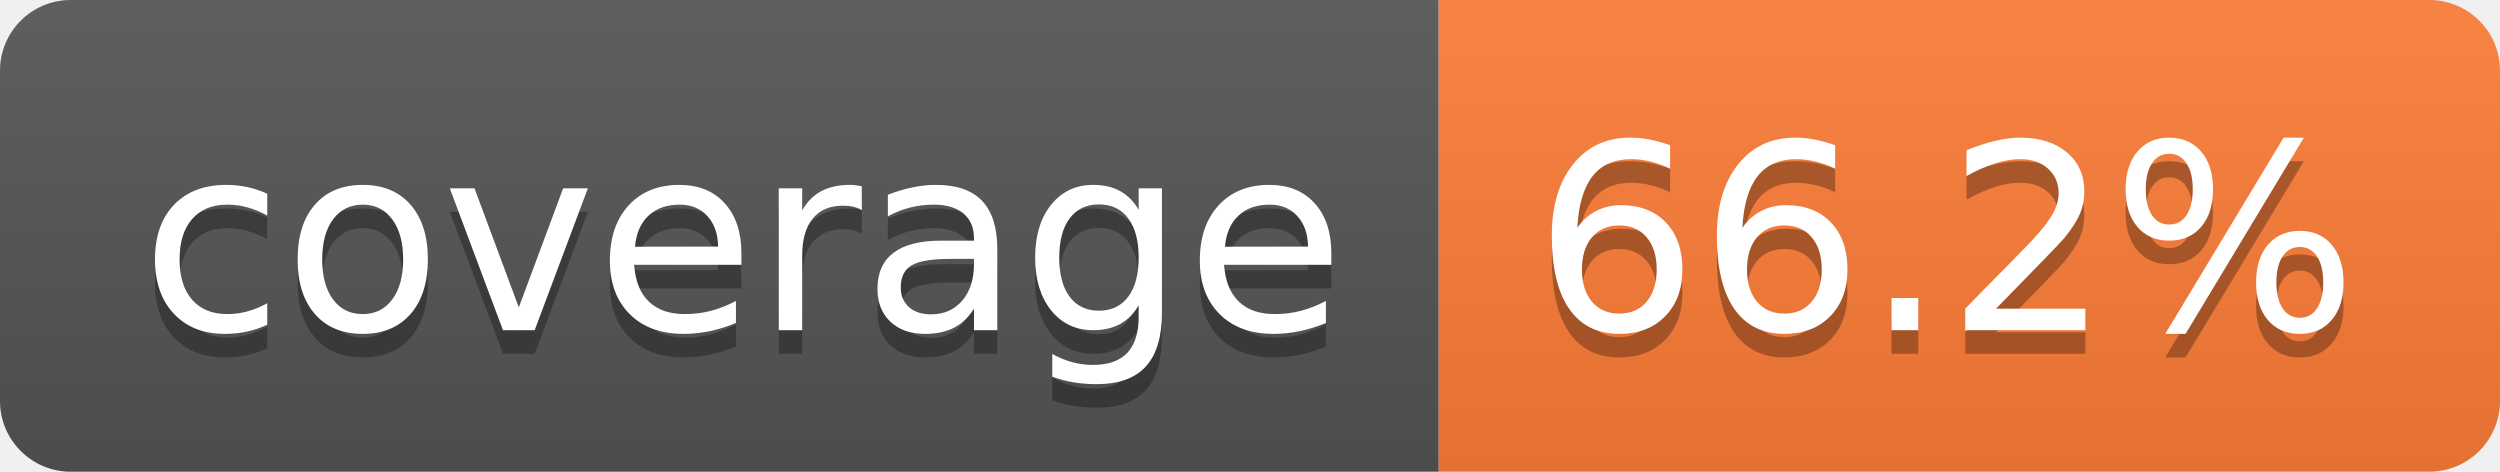
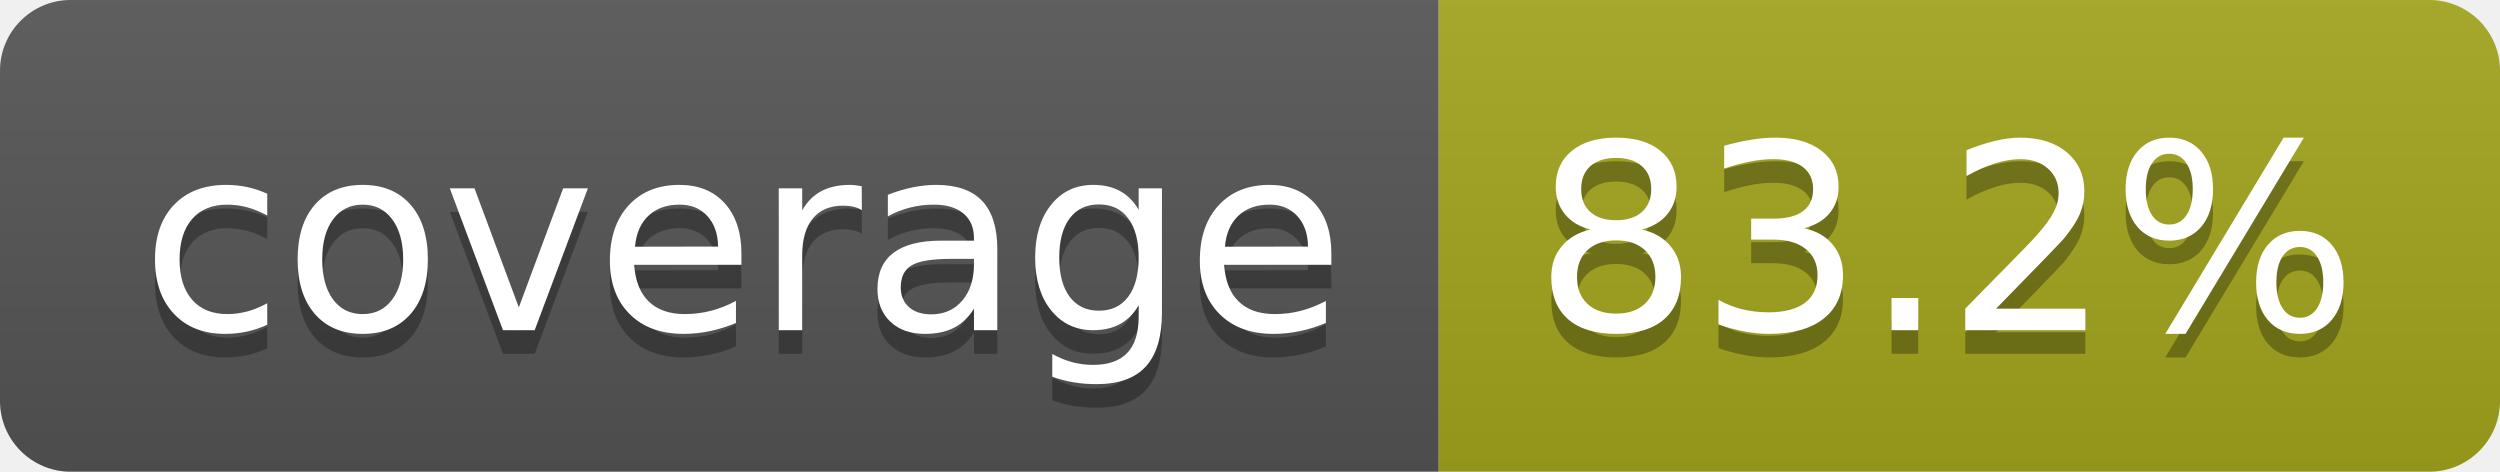
- <svg xmlns="http://www.w3.org/2000/svg" width="106" height="20" role="img" aria-label="coverage: 66.2%">
+ <svg xmlns="http://www.w3.org/2000/svg" width="106" height="20" role="img" aria-label="coverage: 83.2%">
  <linearGradient id="s" x2="0" y2="100%">
    <stop offset="0" stop-color="#bbb" stop-opacity=".1" />
    <stop offset="1" stop-opacity=".1" />
  </linearGradient>
  <clipPath id="r">
    <rect width="106" height="20" rx="3" fill="#fff" />
  </clipPath>
  <g clip-path="url(#r)">
    <rect width="61" height="20" fill="#555" />
-     <rect x="61" width="45" height="20" fill="#fe7d37" />
+     <rect x="61" width="45" height="20" fill="#a4a61d" />
    <rect width="106" height="20" fill="url(#s)" />
  </g>
  <g fill="#fff" text-anchor="middle" font-family="Verdana,Geneva,DejaVu Sans,sans-serif" text-rendering="geometricPrecision" font-size="110">
    <text aria-hidden="true" x="315" y="150" fill="#010101" fill-opacity=".3" transform="scale(.1)" textLength="510">coverage</text>
    <text x="315" y="140" transform="scale(.1)" fill="#fff" textLength="510">coverage</text>
-     <text aria-hidden="true" x="825" y="150" fill="#010101" fill-opacity=".3" transform="scale(.1)" textLength="350">66.2%</text>
-     <text x="825" y="140" transform="scale(.1)" fill="#fff" textLength="350">66.2%</text>
+     <text aria-hidden="true" x="825" y="150" fill="#010101" fill-opacity=".3" transform="scale(.1)" textLength="350">83.2%</text>
+     <text x="825" y="140" transform="scale(.1)" fill="#fff" textLength="350">83.2%</text>
  </g>
</svg>
